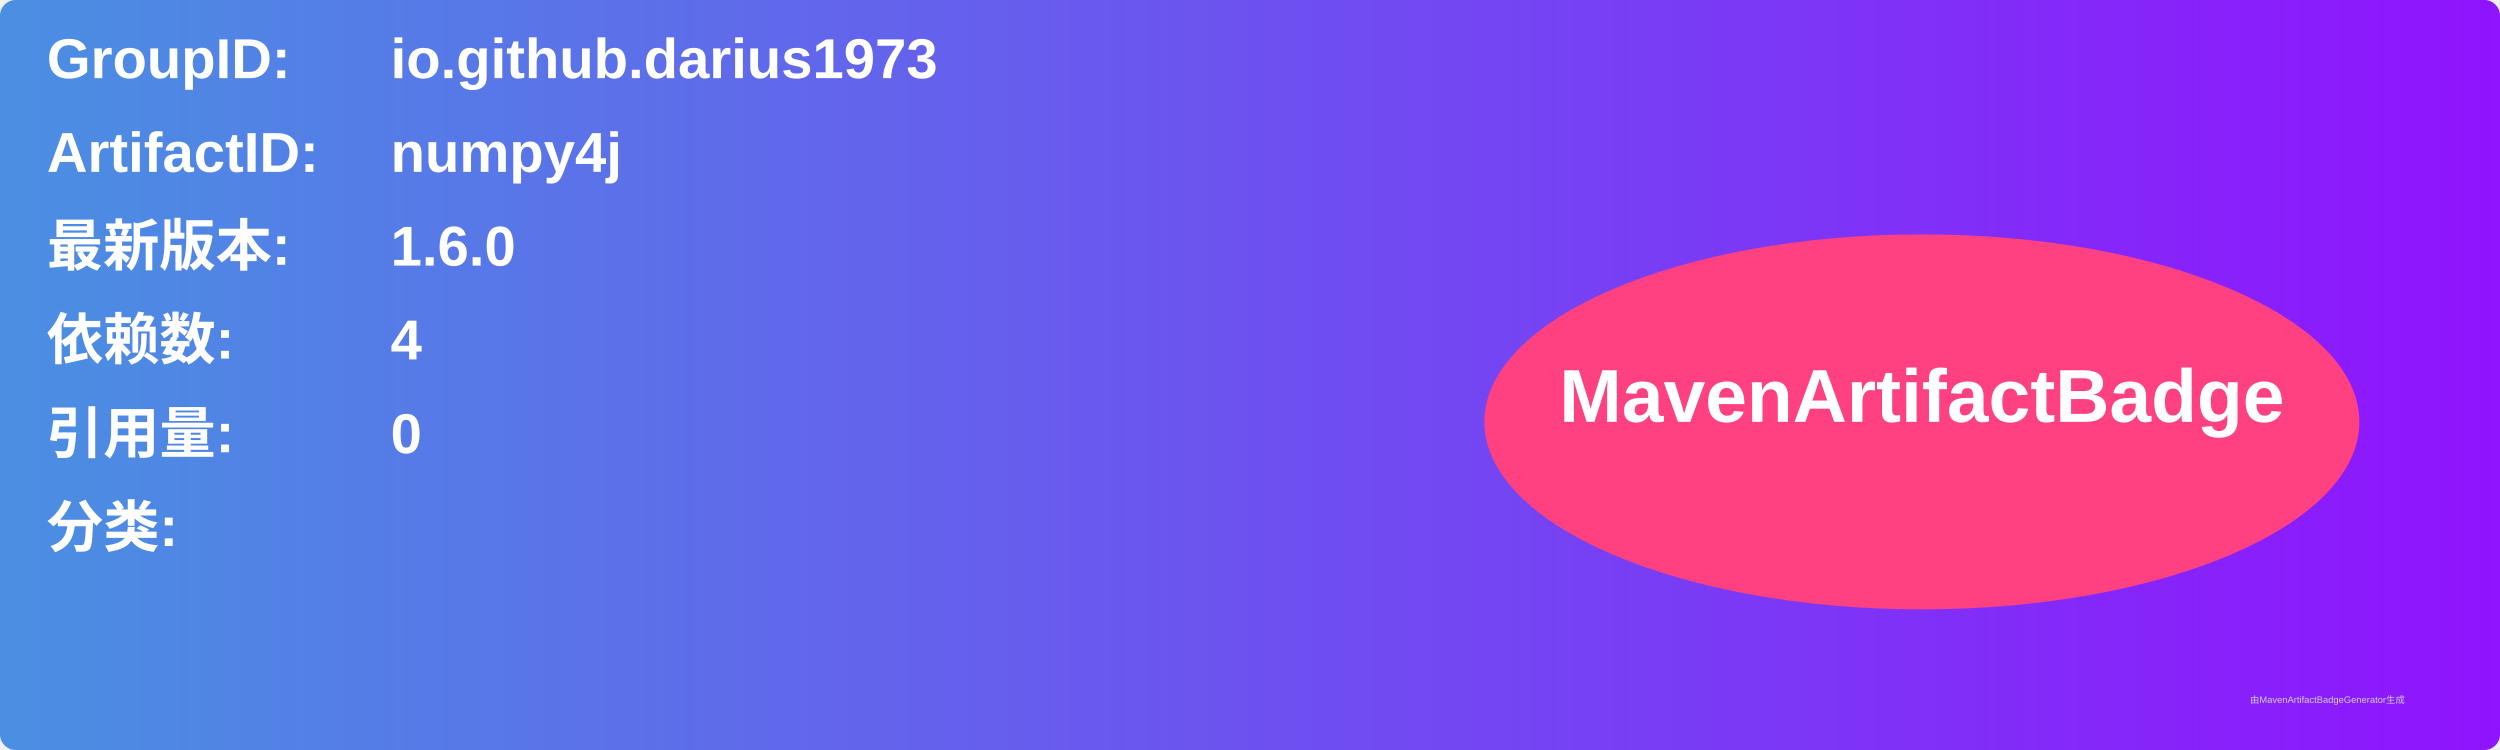
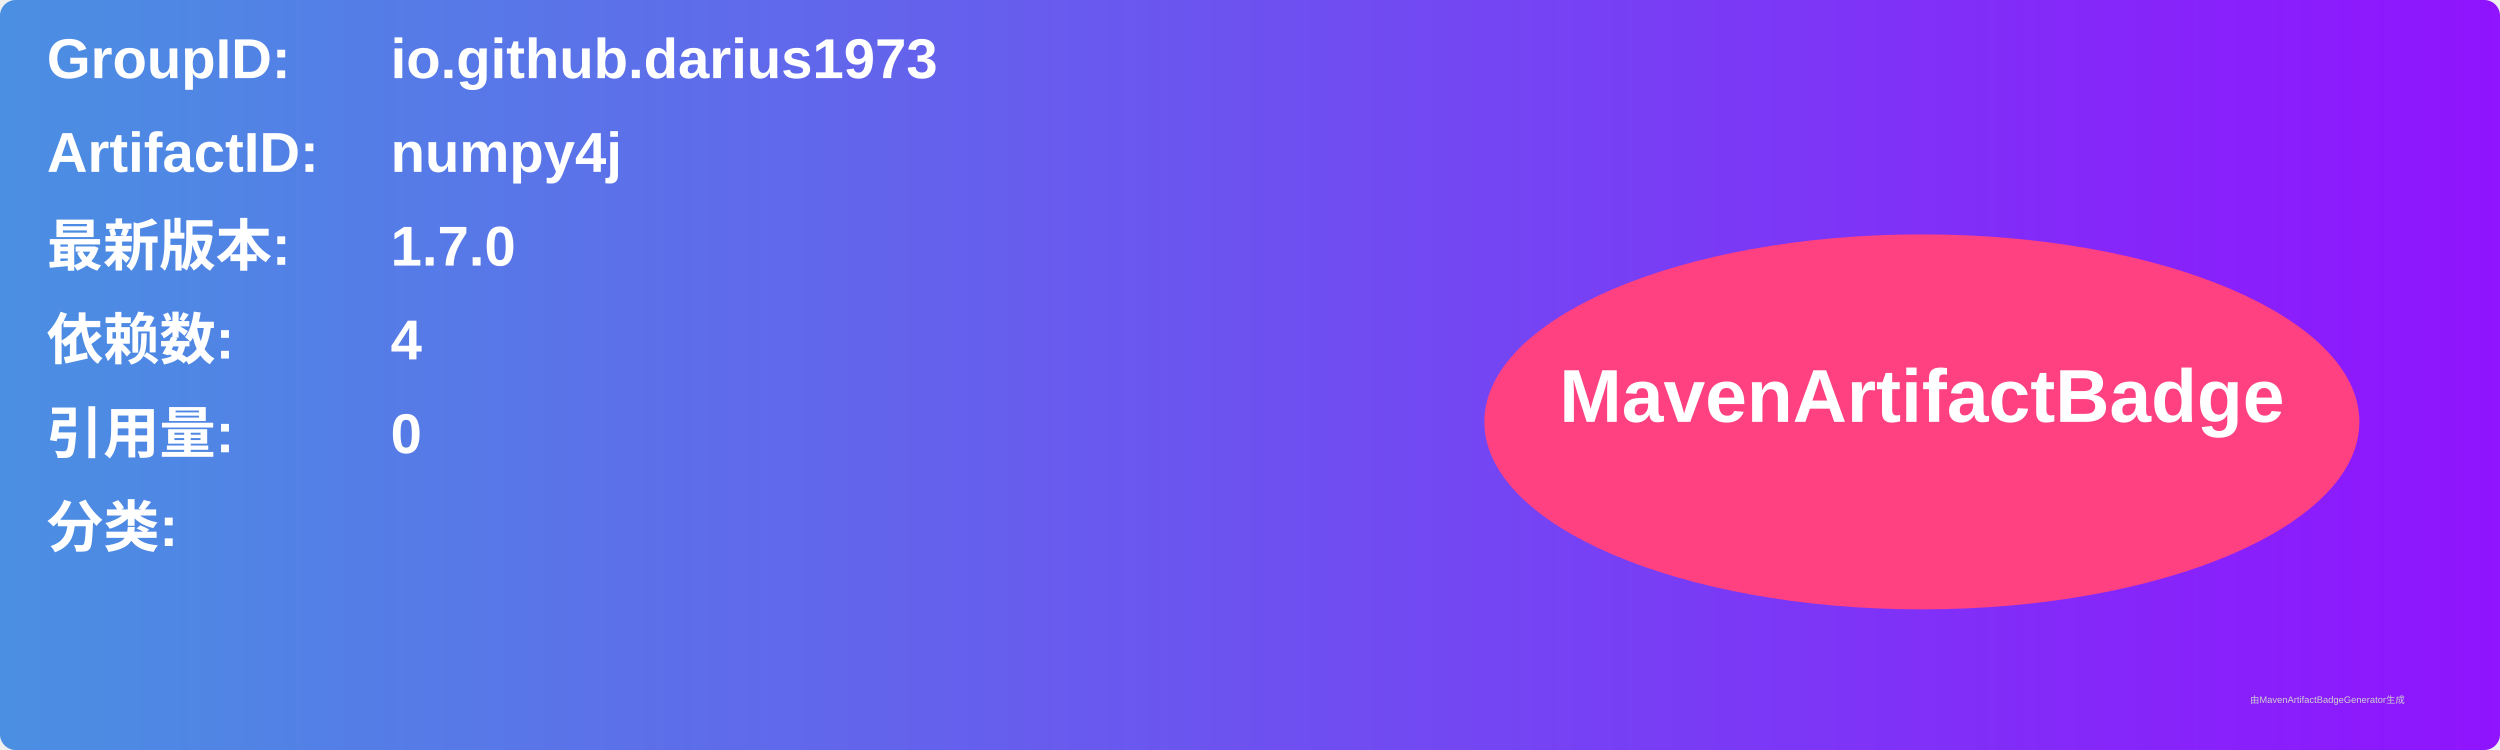
<svg xmlns="http://www.w3.org/2000/svg" width="800" height="240" viewBox="0 0 800 240">
  <linearGradient id="grad" x1="0%" y1="0%" x2="100%" y2="0%">
    <stop offset="0%" stop-color="#4a90e2" />
    <stop offset="100%" stop-color="#9013fe" />
  </linearGradient>
  <rect width="100%" height="100%" rx="5" ry="5" fill="url(#grad)" />
  <g transform="translate(15, 15)">
    <text x="0" y="10" font-family="Arial" font-size="18" fill="white" font-weight="bold" width="260">GroupID:</text>
    <text x="110" y="10" font-family="Arial" font-size="18" fill="white" font-weight="bold" width="460">io.github.darius1973</text>
    <text x="0" y="40" font-family="Arial" font-size="18" fill="white" font-weight="bold" width="260">ArtifactID:</text>
    <text x="110" y="40" font-family="Arial" font-size="18" fill="white" font-weight="bold" width="460">numpy4j</text>
    <text x="0" y="70" font-family="Arial" font-size="18" fill="white" font-weight="bold">最新版本:</text>
    <text x="110" y="70" font-family="Arial" font-size="18" fill="white" font-weight="bold">
-       <tspan font-weight="bold">1.6.0</tspan>
+       <tspan font-weight="bold">1.7.0</tspan>
    </text>
    <text x="0" y="100" font-family="Arial" font-size="18" fill="white" font-weight="bold">依赖数: </text>
    <text x="110" y="100" font-family="Arial" font-size="18" fill="white">
      <tspan font-weight="bold">4</tspan>
    </text>
    <text x="0" y="130" font-family="Arial" font-size="18" fill="white" font-weight="bold">引用量: </text>
    <text x="110" y="130" font-family="Arial" font-size="18" fill="white">
      <tspan font-weight="bold">0</tspan>
    </text>
    <text x="0" y="160" font-family="Arial" font-size="18" fill="white" font-weight="bold">分类:</text>
    <text x="10" y="190" font-family="Arial" font-size="10" fill="white">
      <tspan font-weight="bold" />
    </text>
    <ellipse cx="600" cy="120" rx="140" ry="60" fill="#ff4081" />
    <text x="600" y="120" text-anchor="middle" font-family="Arial" font-size="24" fill="white" font-weight="bold">MavenArtifactBadge</text>
  </g>
  <text x="720" y="225" font-family="Arial" font-size="3" fill="#d0d0d0">由MavenArtifactBadgeGenerator生成</text>
</svg>
